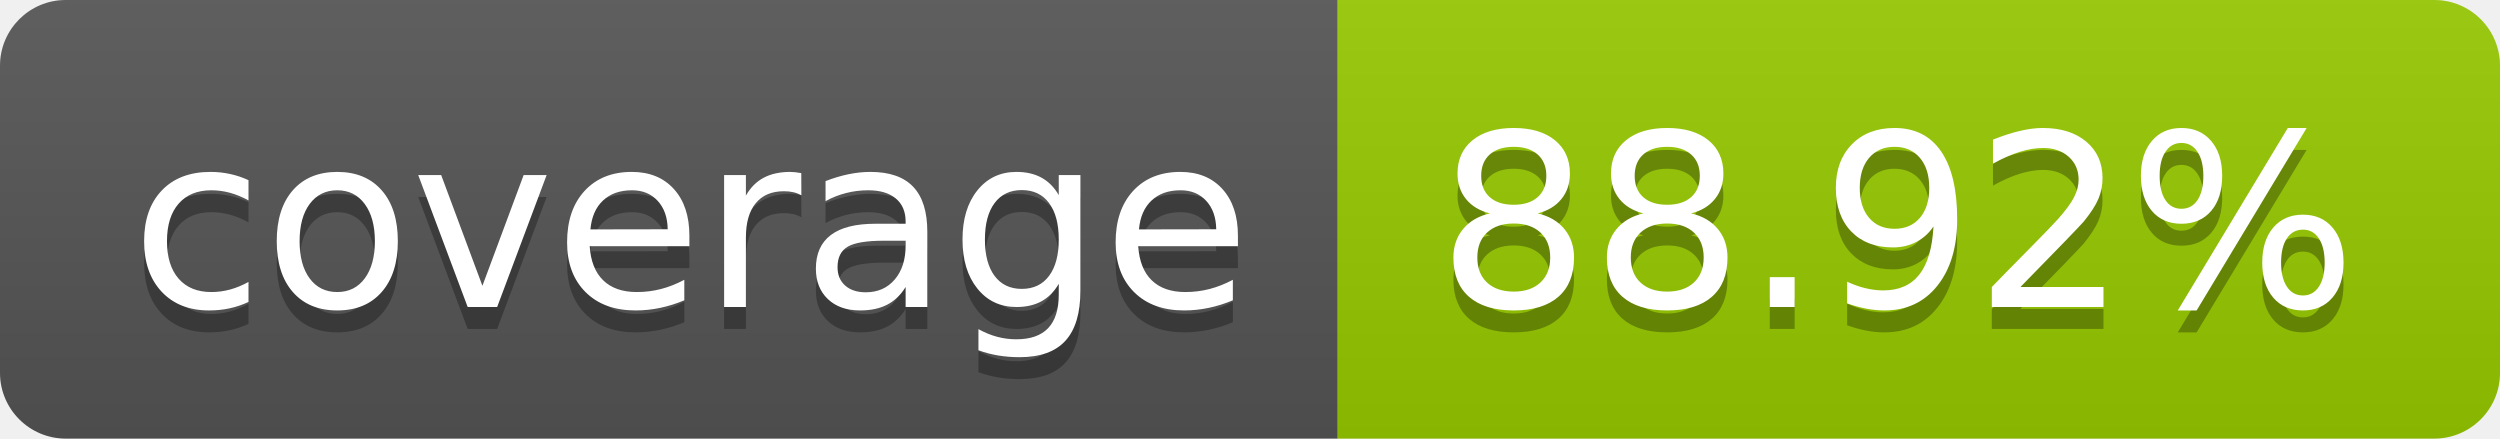
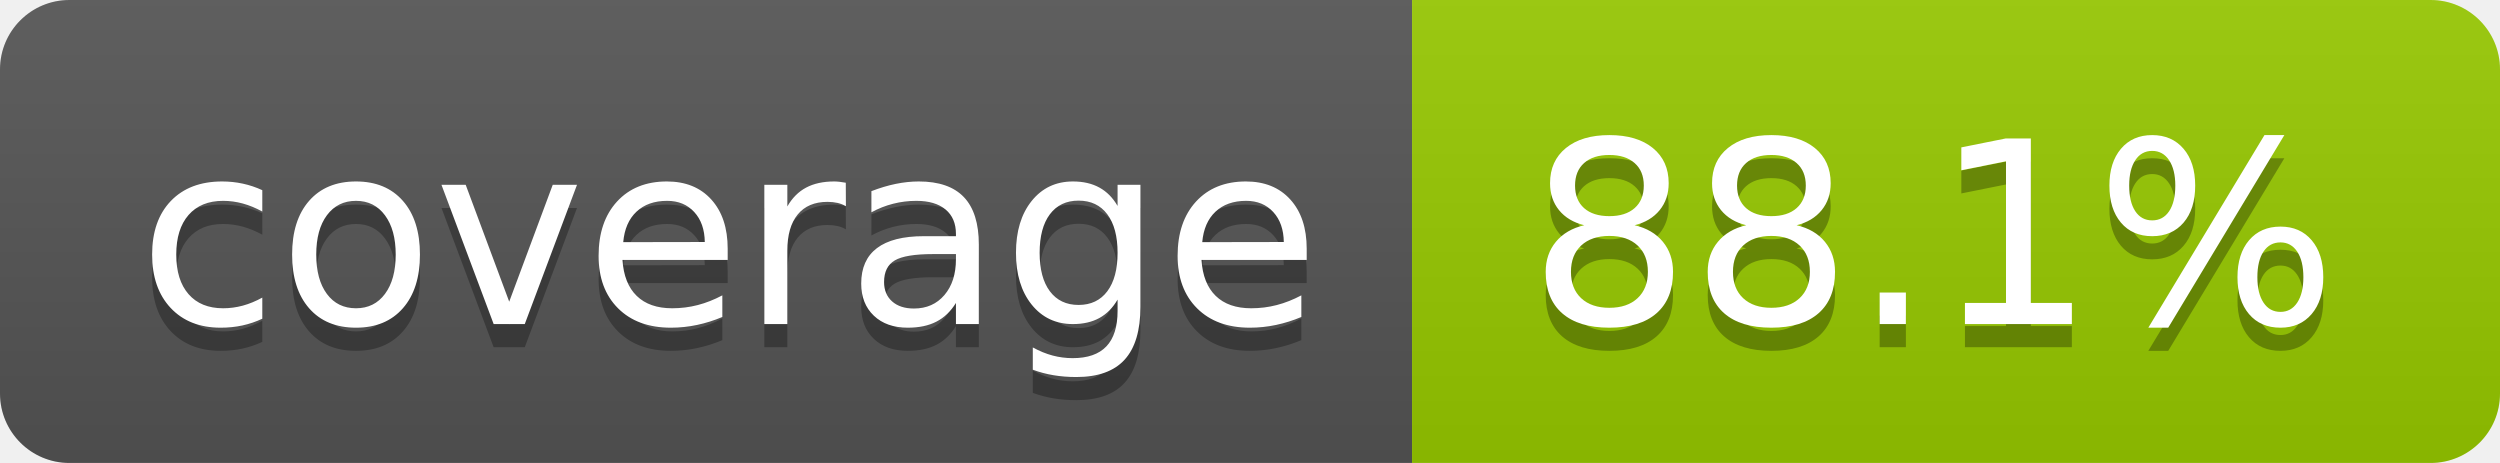
- <svg xmlns="http://www.w3.org/2000/svg" width="114" height="20" role="img" aria-label="coverage: 88.92%">
+ <svg xmlns="http://www.w3.org/2000/svg" width="108" height="20" role="img" aria-label="coverage: 88.1%">
  <linearGradient id="s" x2="0" y2="100%">
    <stop offset="0" stop-color="#bbb" stop-opacity=".1" />
    <stop offset="1" stop-opacity=".1" />
  </linearGradient>
  <clipPath id="r">
-     <rect width="114" height="20" rx="3" fill="#fff" />
+     <rect width="108" height="20" rx="3" fill="#fff" />
  </clipPath>
  <g clip-path="url(#r)">
    <rect width="61" height="20" fill="#555" />
-     <rect x="61" width="53" height="20" fill="#97ca00" />
-     <rect width="114" height="20" fill="url(#s)" />
+     <rect x="61" width="47" height="20" fill="#97ca00" />
+     <rect width="108" height="20" fill="url(#s)" />
  </g>
  <g fill="#fff" text-anchor="middle" font-family="Verdana,Geneva,DejaVu Sans,sans-serif" text-rendering="geometricPrecision" font-size="110">
    <text aria-hidden="true" x="315" y="150" fill="#010101" fill-opacity=".3" transform="scale(.1)" textLength="510">coverage</text>
    <text x="315" y="140" transform="scale(.1)" fill="#fff" textLength="510">coverage</text>
-     <text aria-hidden="true" x="865" y="150" fill="#010101" fill-opacity=".3" transform="scale(.1)" textLength="430">88.92%</text>
-     <text x="865" y="140" transform="scale(.1)" fill="#fff" textLength="430">88.92%</text>
+     <text aria-hidden="true" x="835" y="150" fill="#010101" fill-opacity=".3" transform="scale(.1)" textLength="370">88.1%</text>
+     <text x="835" y="140" transform="scale(.1)" fill="#fff" textLength="370">88.1%</text>
  </g>
</svg>
